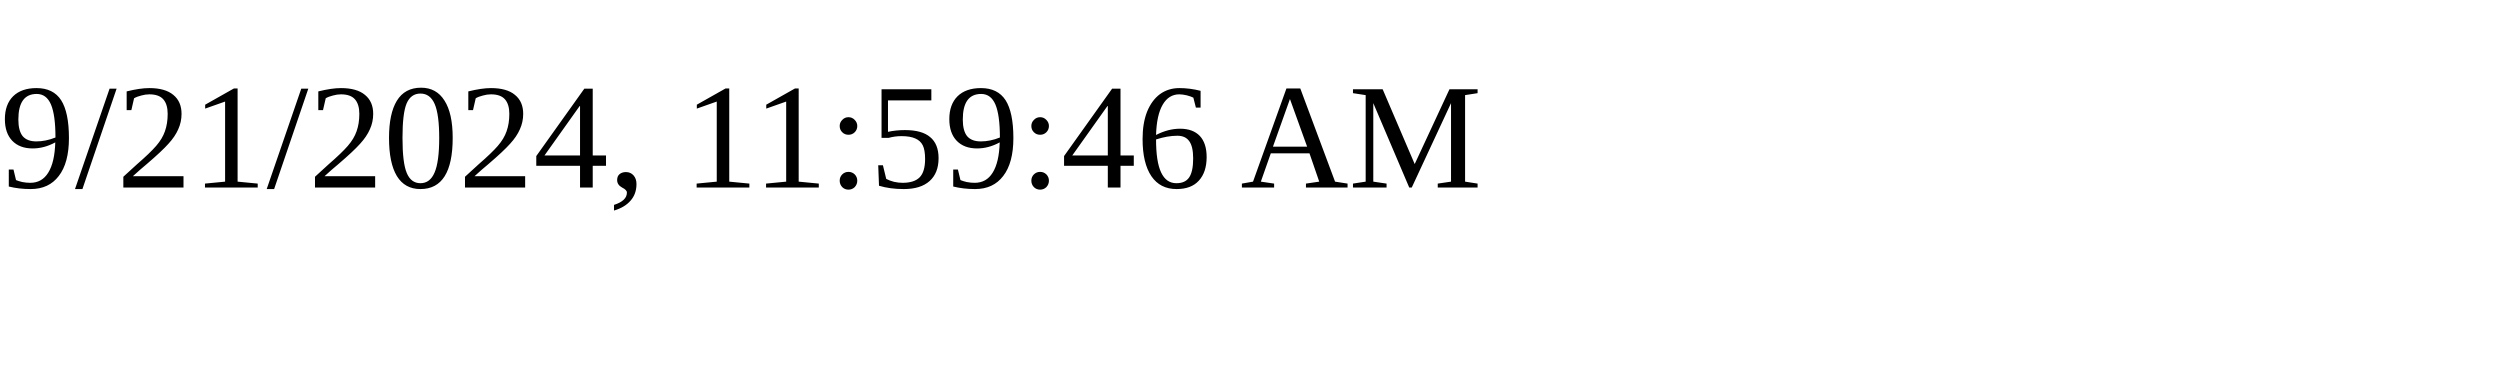
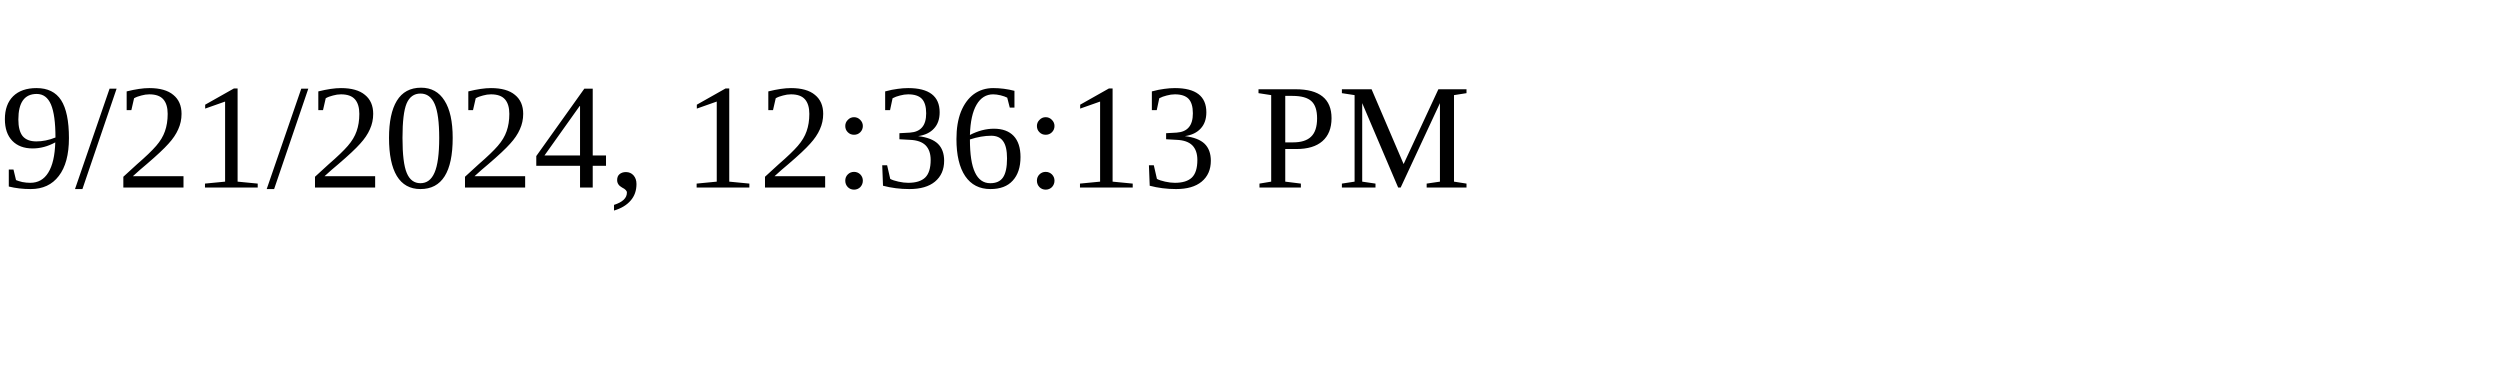
<svg xmlns="http://www.w3.org/2000/svg" height="30" width="200">
-   <text x="0" y="15">9/21/2024, 11:59:46 AM</text>
+   <text x="0" y="15">9/21/2024, 12:36:13 PM</text>
</svg>
